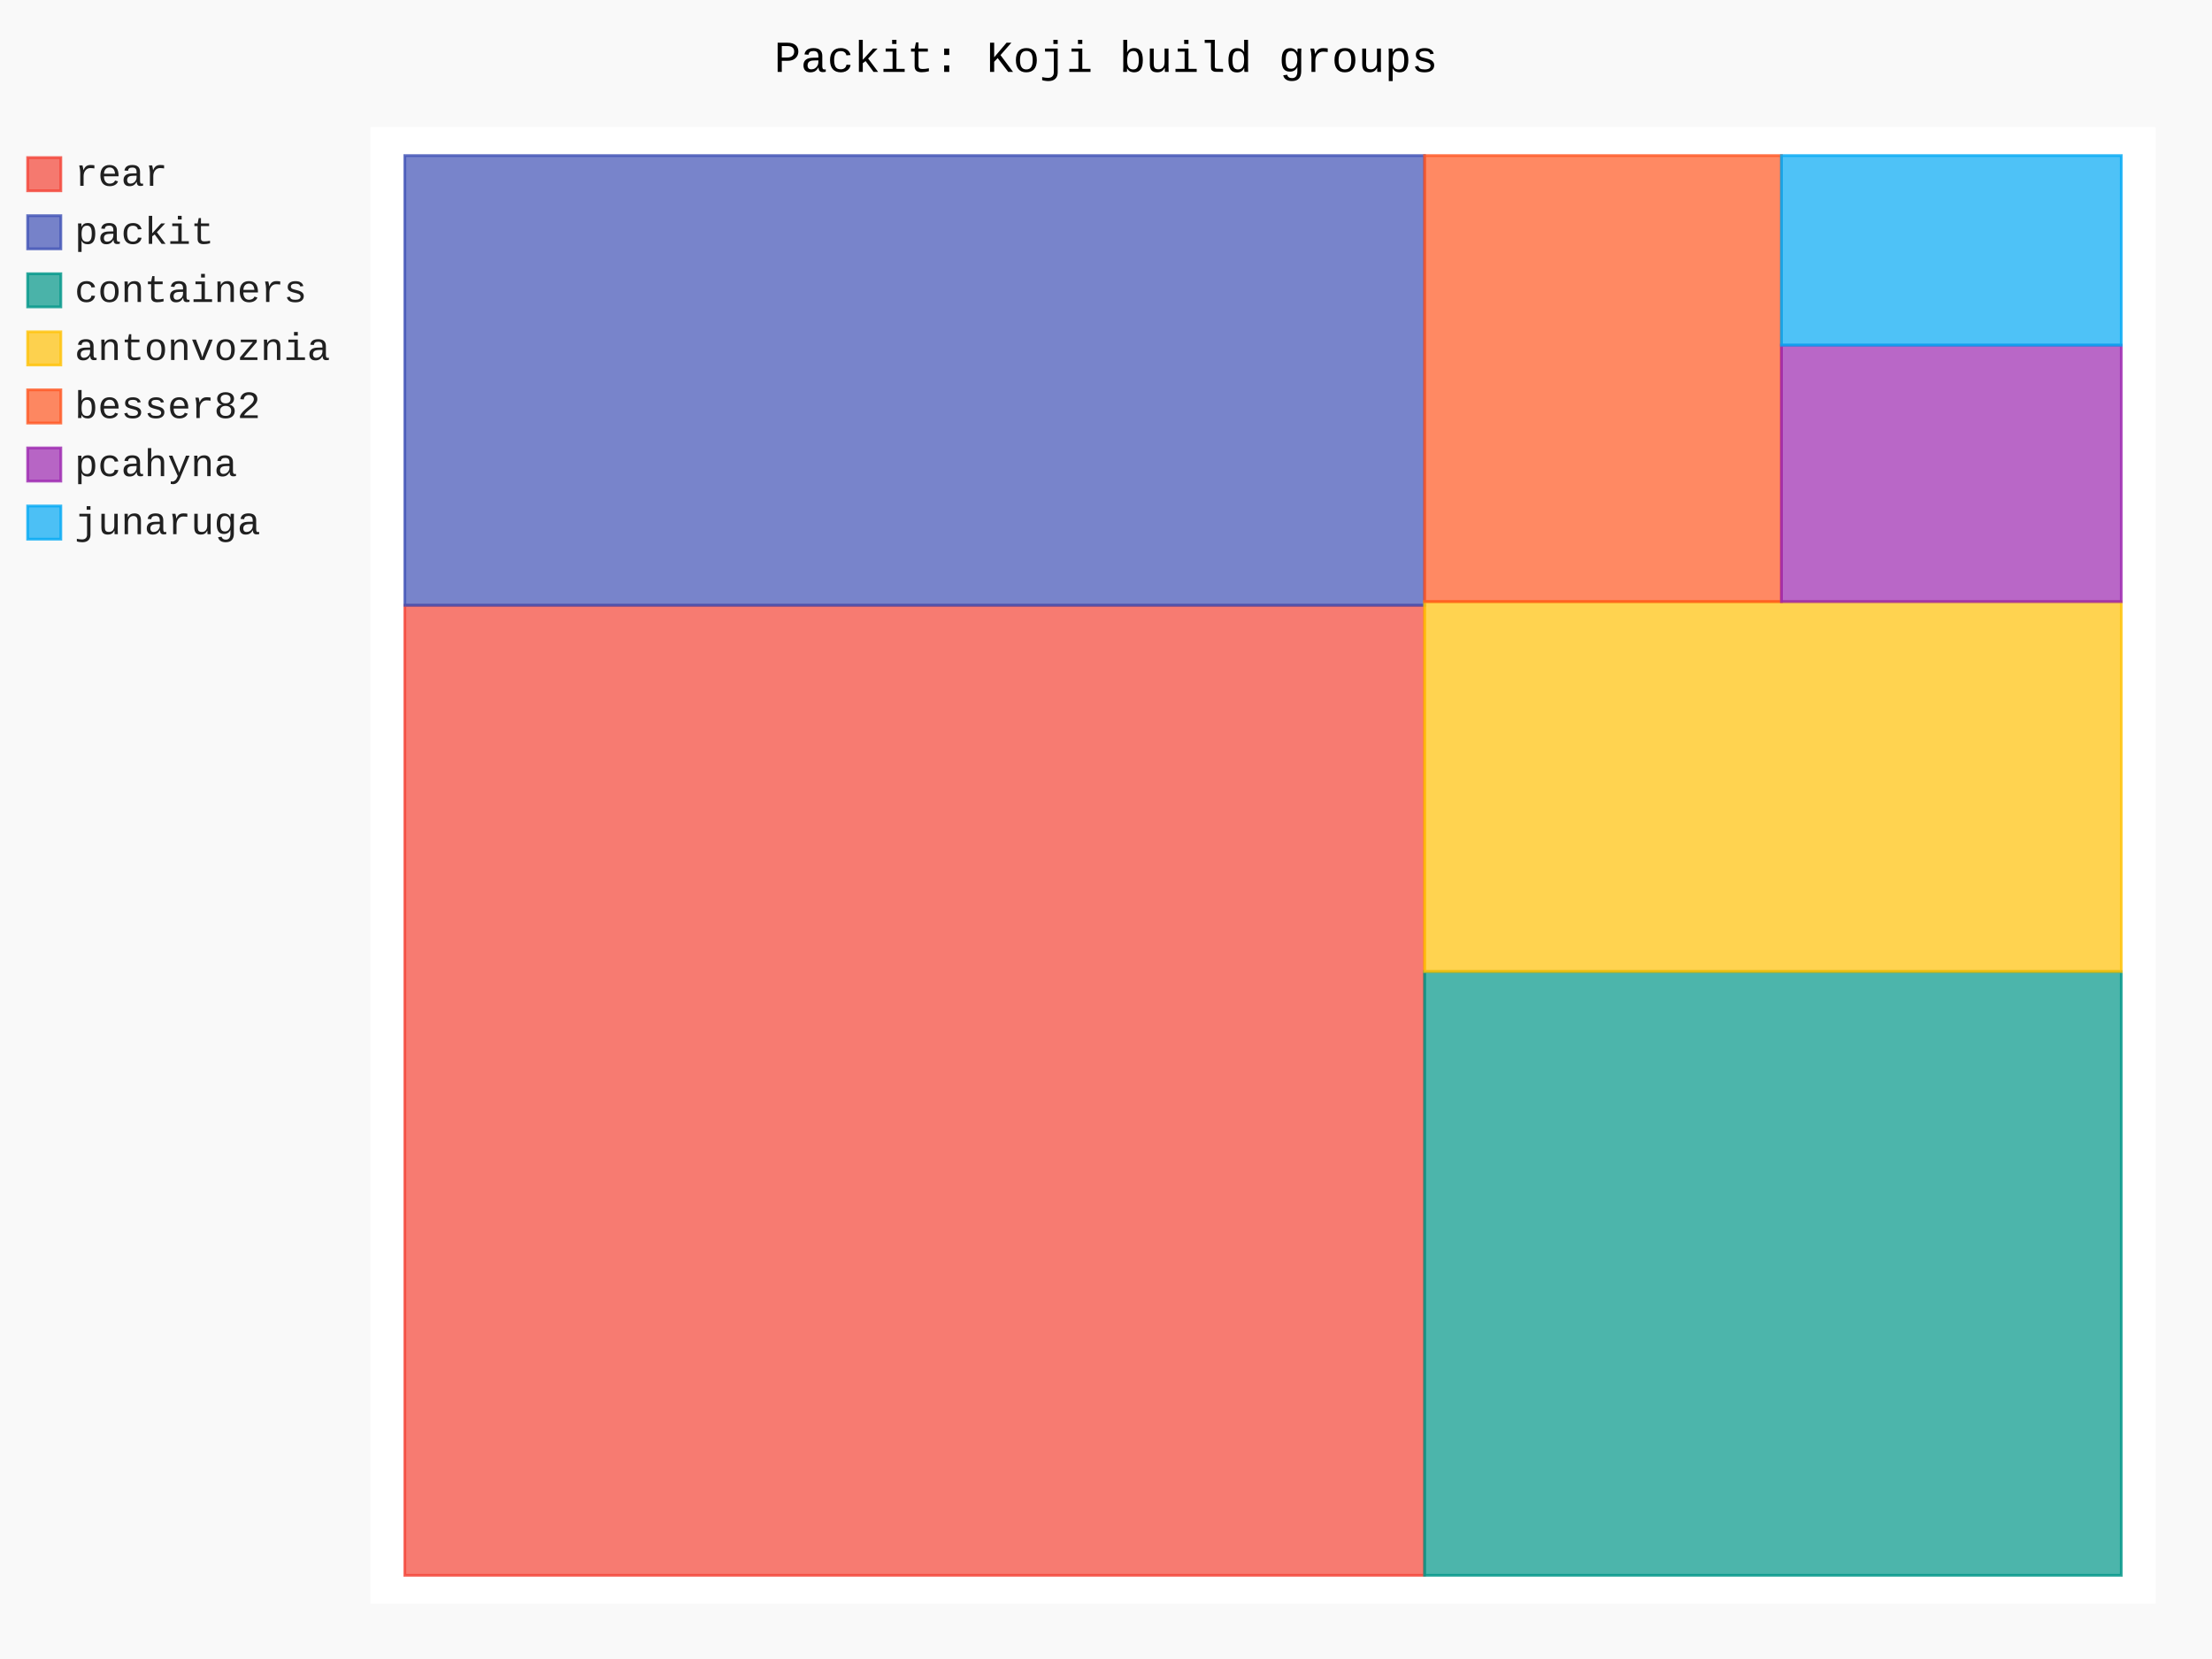
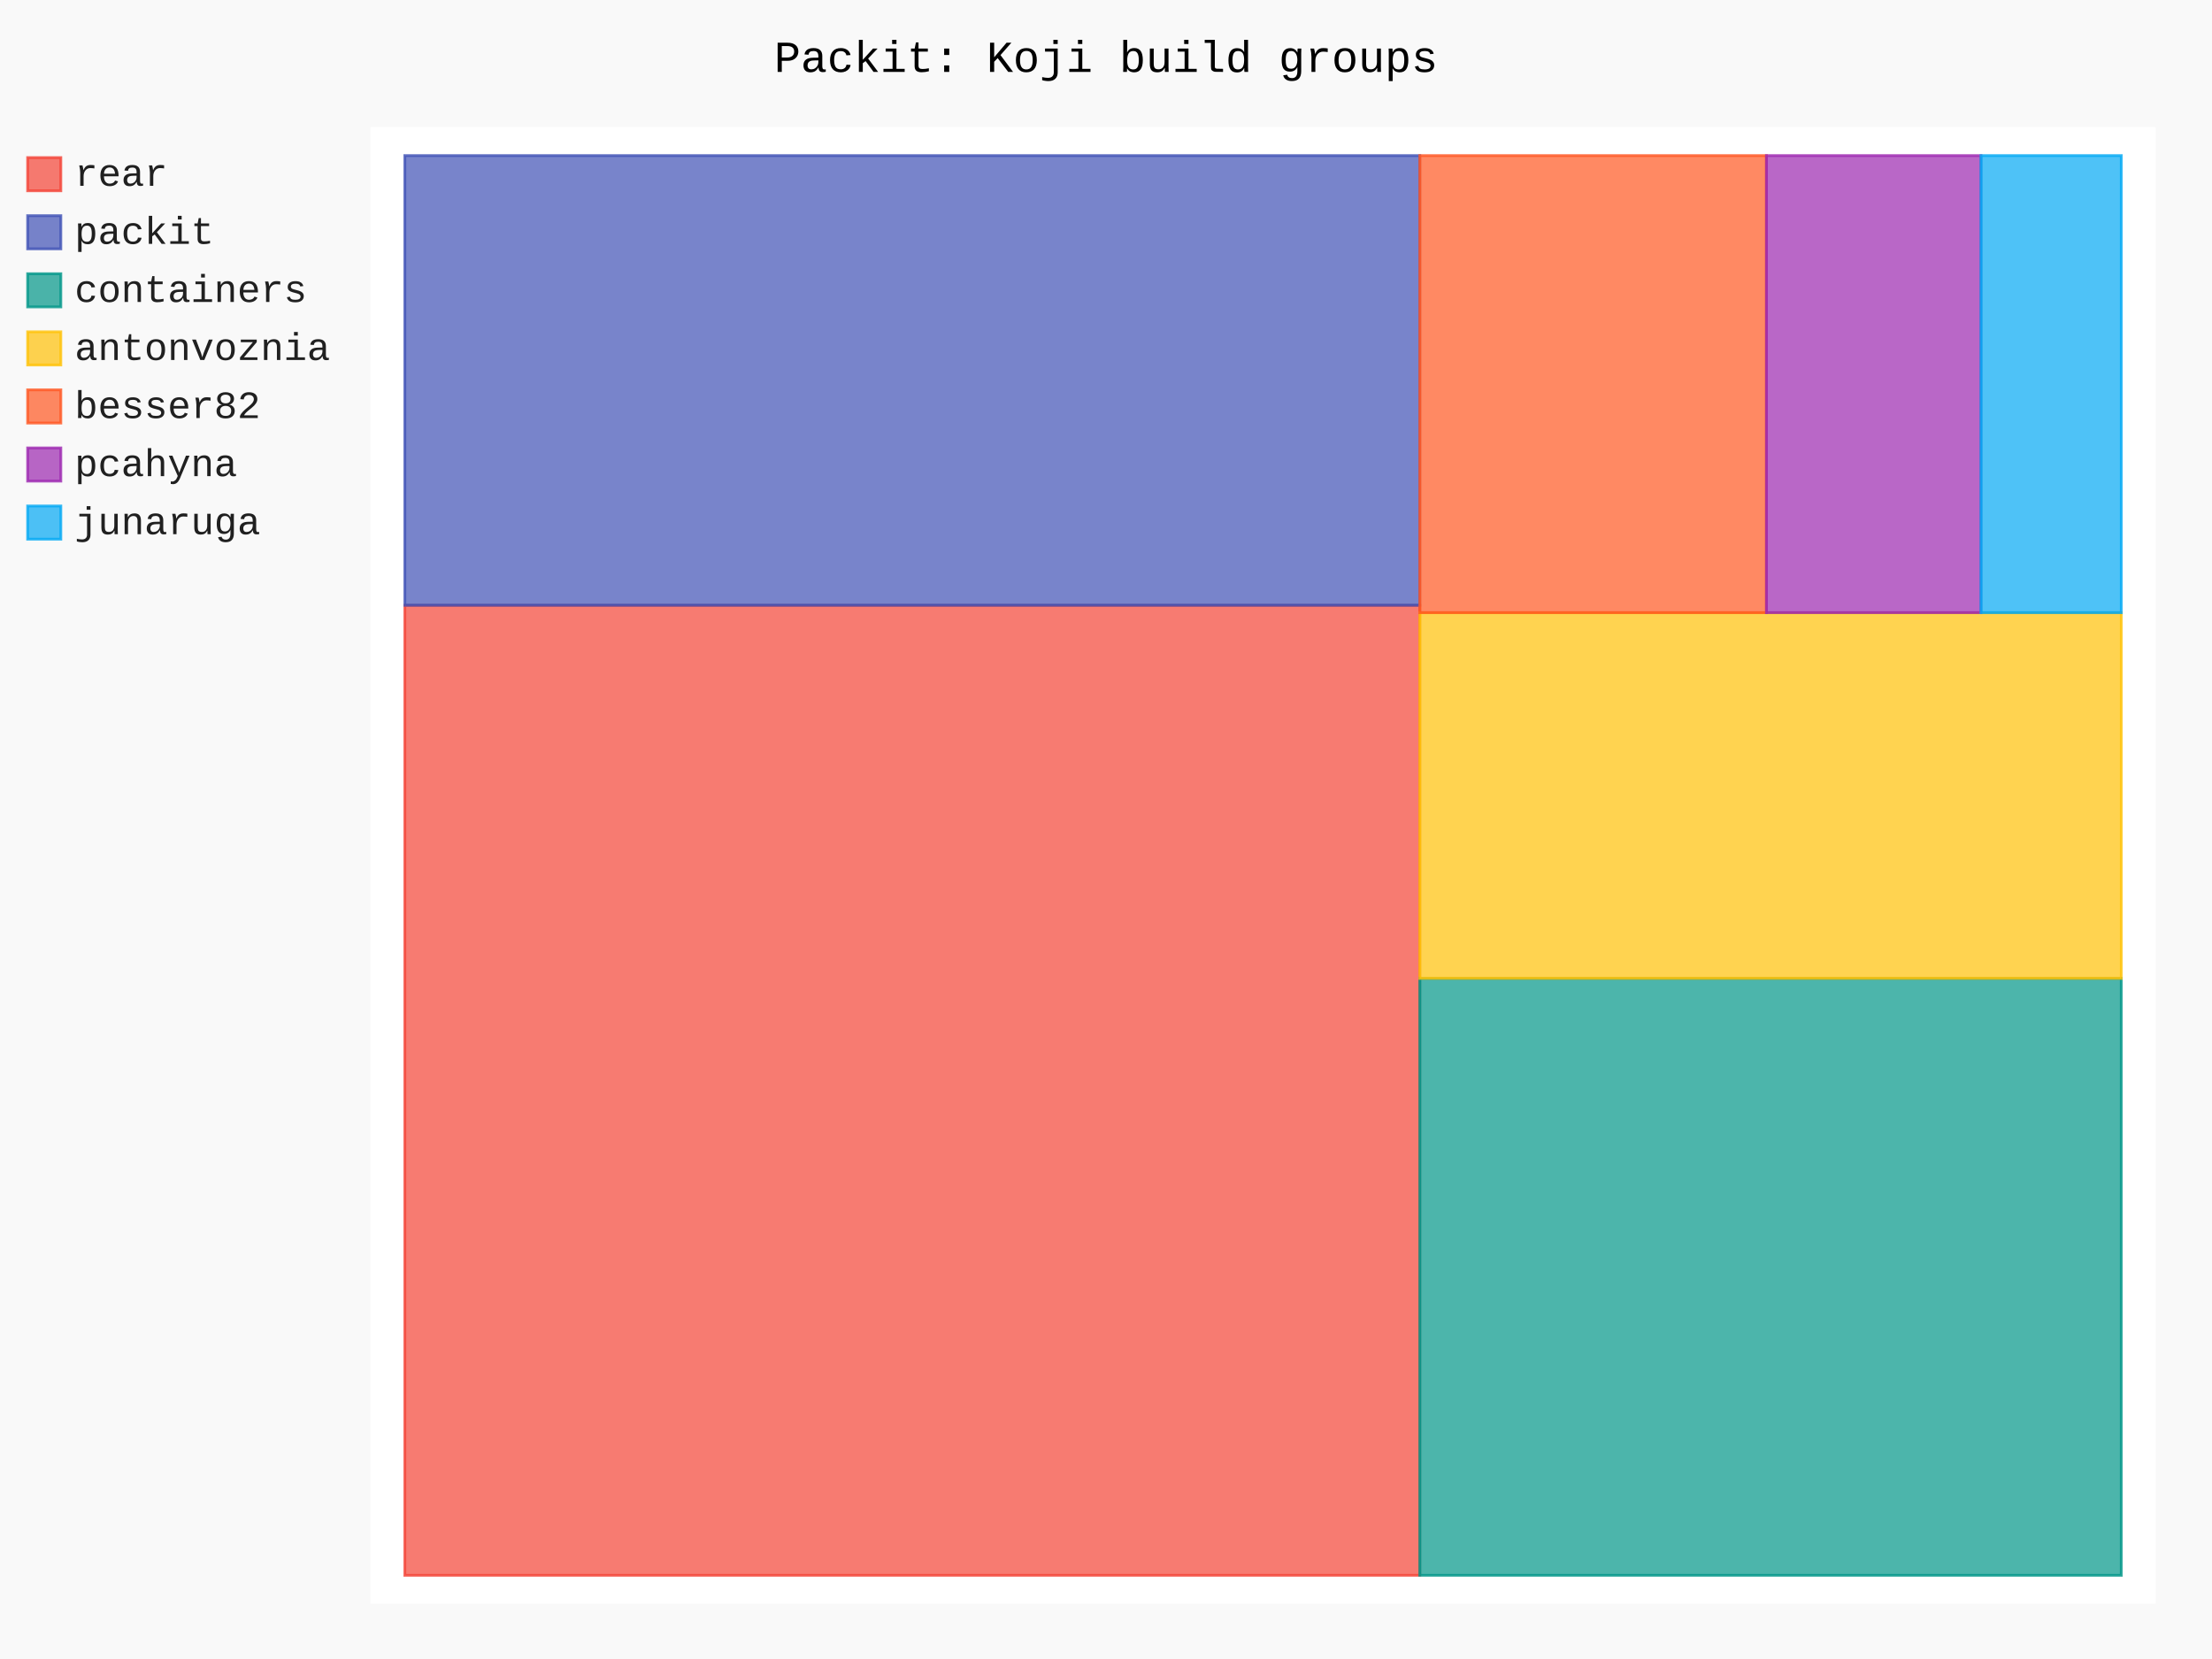
- <svg xmlns="http://www.w3.org/2000/svg" id="chart-2246e9da-22d6-40e2-a74a-dd142ed6a349" class="pygal-chart" viewBox="0 0 800 600">
+ <svg xmlns="http://www.w3.org/2000/svg" id="chart-57f4b149-1108-42b0-9890-0b3087912750" class="pygal-chart" viewBox="0 0 800 600">
  <defs>
-     <style type="text/css">#chart-2246e9da-22d6-40e2-a74a-dd142ed6a349{-webkit-user-select:none;-webkit-font-smoothing:antialiased;font-family:Consolas,"Liberation Mono",Menlo,Courier,monospace}#chart-2246e9da-22d6-40e2-a74a-dd142ed6a349 .title{font-family:Consolas,"Liberation Mono",Menlo,Courier,monospace;font-size:16px}#chart-2246e9da-22d6-40e2-a74a-dd142ed6a349 .legends .legend text{font-family:Consolas,"Liberation Mono",Menlo,Courier,monospace;font-size:14px}#chart-2246e9da-22d6-40e2-a74a-dd142ed6a349 .axis text{font-family:Consolas,"Liberation Mono",Menlo,Courier,monospace;font-size:10px}#chart-2246e9da-22d6-40e2-a74a-dd142ed6a349 .axis text.major{font-family:Consolas,"Liberation Mono",Menlo,Courier,monospace;font-size:10px}#chart-2246e9da-22d6-40e2-a74a-dd142ed6a349 .text-overlay text.value{font-family:Consolas,"Liberation Mono",Menlo,Courier,monospace;font-size:16px}#chart-2246e9da-22d6-40e2-a74a-dd142ed6a349 .text-overlay text.label{font-family:Consolas,"Liberation Mono",Menlo,Courier,monospace;font-size:10px}#chart-2246e9da-22d6-40e2-a74a-dd142ed6a349 .tooltip{font-family:Consolas,"Liberation Mono",Menlo,Courier,monospace;font-size:14px}#chart-2246e9da-22d6-40e2-a74a-dd142ed6a349 text.no_data{font-family:Consolas,"Liberation Mono",Menlo,Courier,monospace;font-size:64px}
- #chart-2246e9da-22d6-40e2-a74a-dd142ed6a349{background-color:rgba(249,249,249,1)}#chart-2246e9da-22d6-40e2-a74a-dd142ed6a349 path,#chart-2246e9da-22d6-40e2-a74a-dd142ed6a349 line,#chart-2246e9da-22d6-40e2-a74a-dd142ed6a349 rect,#chart-2246e9da-22d6-40e2-a74a-dd142ed6a349 circle{-webkit-transition:150ms;-moz-transition:150ms;transition:150ms}#chart-2246e9da-22d6-40e2-a74a-dd142ed6a349 .graph &gt; .background{fill:rgba(249,249,249,1)}#chart-2246e9da-22d6-40e2-a74a-dd142ed6a349 .plot &gt; .background{fill:rgba(255,255,255,1)}#chart-2246e9da-22d6-40e2-a74a-dd142ed6a349 .graph{fill:rgba(0,0,0,.87)}#chart-2246e9da-22d6-40e2-a74a-dd142ed6a349 text.no_data{fill:rgba(0,0,0,1)}#chart-2246e9da-22d6-40e2-a74a-dd142ed6a349 .title{fill:rgba(0,0,0,1)}#chart-2246e9da-22d6-40e2-a74a-dd142ed6a349 .legends .legend text{fill:rgba(0,0,0,.87)}#chart-2246e9da-22d6-40e2-a74a-dd142ed6a349 .legends .legend:hover text{fill:rgba(0,0,0,1)}#chart-2246e9da-22d6-40e2-a74a-dd142ed6a349 .axis .line{stroke:rgba(0,0,0,1)}#chart-2246e9da-22d6-40e2-a74a-dd142ed6a349 .axis .guide.line{stroke:rgba(0,0,0,.54)}#chart-2246e9da-22d6-40e2-a74a-dd142ed6a349 .axis .major.line{stroke:rgba(0,0,0,.87)}#chart-2246e9da-22d6-40e2-a74a-dd142ed6a349 .axis text.major{fill:rgba(0,0,0,1)}#chart-2246e9da-22d6-40e2-a74a-dd142ed6a349 .axis.y .guides:hover .guide.line,#chart-2246e9da-22d6-40e2-a74a-dd142ed6a349 .line-graph .axis.x .guides:hover .guide.line,#chart-2246e9da-22d6-40e2-a74a-dd142ed6a349 .stackedline-graph .axis.x .guides:hover .guide.line,#chart-2246e9da-22d6-40e2-a74a-dd142ed6a349 .xy-graph .axis.x .guides:hover .guide.line{stroke:rgba(0,0,0,1)}#chart-2246e9da-22d6-40e2-a74a-dd142ed6a349 .axis .guides:hover text{fill:rgba(0,0,0,1)}#chart-2246e9da-22d6-40e2-a74a-dd142ed6a349 .reactive{fill-opacity:.7;stroke-opacity:.8;stroke-width:1}#chart-2246e9da-22d6-40e2-a74a-dd142ed6a349 .ci{stroke:rgba(0,0,0,.87)}#chart-2246e9da-22d6-40e2-a74a-dd142ed6a349 .reactive.active,#chart-2246e9da-22d6-40e2-a74a-dd142ed6a349 .active .reactive{fill-opacity:.8;stroke-opacity:.9;stroke-width:4}#chart-2246e9da-22d6-40e2-a74a-dd142ed6a349 .ci .reactive.active{stroke-width:1.5}#chart-2246e9da-22d6-40e2-a74a-dd142ed6a349 .series text{fill:rgba(0,0,0,1)}#chart-2246e9da-22d6-40e2-a74a-dd142ed6a349 .tooltip rect{fill:rgba(255,255,255,1);stroke:rgba(0,0,0,1);-webkit-transition:opacity 150ms;-moz-transition:opacity 150ms;transition:opacity 150ms}#chart-2246e9da-22d6-40e2-a74a-dd142ed6a349 .tooltip .label{fill:rgba(0,0,0,.87)}#chart-2246e9da-22d6-40e2-a74a-dd142ed6a349 .tooltip .label{fill:rgba(0,0,0,.87)}#chart-2246e9da-22d6-40e2-a74a-dd142ed6a349 .tooltip .legend{font-size:.8em;fill:rgba(0,0,0,.54)}#chart-2246e9da-22d6-40e2-a74a-dd142ed6a349 .tooltip .x_label{font-size:.6em;fill:rgba(0,0,0,1)}#chart-2246e9da-22d6-40e2-a74a-dd142ed6a349 .tooltip .xlink{font-size:.5em;text-decoration:underline}#chart-2246e9da-22d6-40e2-a74a-dd142ed6a349 .tooltip .value{font-size:1.5em}#chart-2246e9da-22d6-40e2-a74a-dd142ed6a349 .bound{font-size:.5em}#chart-2246e9da-22d6-40e2-a74a-dd142ed6a349 .max-value{font-size:.75em;fill:rgba(0,0,0,.54)}#chart-2246e9da-22d6-40e2-a74a-dd142ed6a349 .map-element{fill:rgba(255,255,255,1);stroke:rgba(0,0,0,.54) !important}#chart-2246e9da-22d6-40e2-a74a-dd142ed6a349 .map-element .reactive{fill-opacity:inherit;stroke-opacity:inherit}#chart-2246e9da-22d6-40e2-a74a-dd142ed6a349 .color-0,#chart-2246e9da-22d6-40e2-a74a-dd142ed6a349 .color-0 a:visited{stroke:#F44336;fill:#F44336}#chart-2246e9da-22d6-40e2-a74a-dd142ed6a349 .color-1,#chart-2246e9da-22d6-40e2-a74a-dd142ed6a349 .color-1 a:visited{stroke:#3F51B5;fill:#3F51B5}#chart-2246e9da-22d6-40e2-a74a-dd142ed6a349 .color-2,#chart-2246e9da-22d6-40e2-a74a-dd142ed6a349 .color-2 a:visited{stroke:#009688;fill:#009688}#chart-2246e9da-22d6-40e2-a74a-dd142ed6a349 .color-3,#chart-2246e9da-22d6-40e2-a74a-dd142ed6a349 .color-3 a:visited{stroke:#FFC107;fill:#FFC107}#chart-2246e9da-22d6-40e2-a74a-dd142ed6a349 .color-4,#chart-2246e9da-22d6-40e2-a74a-dd142ed6a349 .color-4 a:visited{stroke:#FF5722;fill:#FF5722}#chart-2246e9da-22d6-40e2-a74a-dd142ed6a349 .color-5,#chart-2246e9da-22d6-40e2-a74a-dd142ed6a349 .color-5 a:visited{stroke:#9C27B0;fill:#9C27B0}#chart-2246e9da-22d6-40e2-a74a-dd142ed6a349 .color-6,#chart-2246e9da-22d6-40e2-a74a-dd142ed6a349 .color-6 a:visited{stroke:#03A9F4;fill:#03A9F4}#chart-2246e9da-22d6-40e2-a74a-dd142ed6a349 .text-overlay .color-0 text{fill:black}#chart-2246e9da-22d6-40e2-a74a-dd142ed6a349 .text-overlay .color-1 text{fill:black}#chart-2246e9da-22d6-40e2-a74a-dd142ed6a349 .text-overlay .color-2 text{fill:black}#chart-2246e9da-22d6-40e2-a74a-dd142ed6a349 .text-overlay .color-3 text{fill:black}#chart-2246e9da-22d6-40e2-a74a-dd142ed6a349 .text-overlay .color-4 text{fill:black}#chart-2246e9da-22d6-40e2-a74a-dd142ed6a349 .text-overlay .color-5 text{fill:black}#chart-2246e9da-22d6-40e2-a74a-dd142ed6a349 .text-overlay .color-6 text{fill:black}
- #chart-2246e9da-22d6-40e2-a74a-dd142ed6a349 text.no_data{text-anchor:middle}#chart-2246e9da-22d6-40e2-a74a-dd142ed6a349 .guide.line{fill:none}#chart-2246e9da-22d6-40e2-a74a-dd142ed6a349 .centered{text-anchor:middle}#chart-2246e9da-22d6-40e2-a74a-dd142ed6a349 .title{text-anchor:middle}#chart-2246e9da-22d6-40e2-a74a-dd142ed6a349 .legends .legend text{fill-opacity:1}#chart-2246e9da-22d6-40e2-a74a-dd142ed6a349 .axis.x text{text-anchor:middle}#chart-2246e9da-22d6-40e2-a74a-dd142ed6a349 .axis.x:not(.web) text[transform]{text-anchor:start}#chart-2246e9da-22d6-40e2-a74a-dd142ed6a349 .axis.x:not(.web) text[transform].backwards{text-anchor:end}#chart-2246e9da-22d6-40e2-a74a-dd142ed6a349 .axis.y text{text-anchor:end}#chart-2246e9da-22d6-40e2-a74a-dd142ed6a349 .axis.y text[transform].backwards{text-anchor:start}#chart-2246e9da-22d6-40e2-a74a-dd142ed6a349 .axis.y2 text{text-anchor:start}#chart-2246e9da-22d6-40e2-a74a-dd142ed6a349 .axis.y2 text[transform].backwards{text-anchor:end}#chart-2246e9da-22d6-40e2-a74a-dd142ed6a349 .axis .guide.line{stroke-dasharray:4,4;stroke:black}#chart-2246e9da-22d6-40e2-a74a-dd142ed6a349 .axis .major.guide.line{stroke-dasharray:6,6;stroke:black}#chart-2246e9da-22d6-40e2-a74a-dd142ed6a349 .horizontal .axis.y .guide.line,#chart-2246e9da-22d6-40e2-a74a-dd142ed6a349 .horizontal .axis.y2 .guide.line,#chart-2246e9da-22d6-40e2-a74a-dd142ed6a349 .vertical .axis.x .guide.line{opacity:0}#chart-2246e9da-22d6-40e2-a74a-dd142ed6a349 .horizontal .axis.always_show .guide.line,#chart-2246e9da-22d6-40e2-a74a-dd142ed6a349 .vertical .axis.always_show .guide.line{opacity:1 !important}#chart-2246e9da-22d6-40e2-a74a-dd142ed6a349 .axis.y .guides:hover .guide.line,#chart-2246e9da-22d6-40e2-a74a-dd142ed6a349 .axis.y2 .guides:hover .guide.line,#chart-2246e9da-22d6-40e2-a74a-dd142ed6a349 .axis.x .guides:hover .guide.line{opacity:1}#chart-2246e9da-22d6-40e2-a74a-dd142ed6a349 .axis .guides:hover text{opacity:1}#chart-2246e9da-22d6-40e2-a74a-dd142ed6a349 .nofill{fill:none}#chart-2246e9da-22d6-40e2-a74a-dd142ed6a349 .subtle-fill{fill-opacity:.2}#chart-2246e9da-22d6-40e2-a74a-dd142ed6a349 .dot{stroke-width:1px;fill-opacity:1;stroke-opacity:1}#chart-2246e9da-22d6-40e2-a74a-dd142ed6a349 .dot.active{stroke-width:5px}#chart-2246e9da-22d6-40e2-a74a-dd142ed6a349 .dot.negative{fill:transparent}#chart-2246e9da-22d6-40e2-a74a-dd142ed6a349 text,#chart-2246e9da-22d6-40e2-a74a-dd142ed6a349 tspan{stroke:none !important}#chart-2246e9da-22d6-40e2-a74a-dd142ed6a349 .series text.active{opacity:1}#chart-2246e9da-22d6-40e2-a74a-dd142ed6a349 .tooltip rect{fill-opacity:.95;stroke-width:.5}#chart-2246e9da-22d6-40e2-a74a-dd142ed6a349 .tooltip text{fill-opacity:1}#chart-2246e9da-22d6-40e2-a74a-dd142ed6a349 .showable{visibility:hidden}#chart-2246e9da-22d6-40e2-a74a-dd142ed6a349 .showable.shown{visibility:visible}#chart-2246e9da-22d6-40e2-a74a-dd142ed6a349 .gauge-background{fill:rgba(229,229,229,1);stroke:none}#chart-2246e9da-22d6-40e2-a74a-dd142ed6a349 .bg-lines{stroke:rgba(249,249,249,1);stroke-width:2px}</style>
+     <style type="text/css">#chart-57f4b149-1108-42b0-9890-0b3087912750{-webkit-user-select:none;-webkit-font-smoothing:antialiased;font-family:Consolas,"Liberation Mono",Menlo,Courier,monospace}#chart-57f4b149-1108-42b0-9890-0b3087912750 .title{font-family:Consolas,"Liberation Mono",Menlo,Courier,monospace;font-size:16px}#chart-57f4b149-1108-42b0-9890-0b3087912750 .legends .legend text{font-family:Consolas,"Liberation Mono",Menlo,Courier,monospace;font-size:14px}#chart-57f4b149-1108-42b0-9890-0b3087912750 .axis text{font-family:Consolas,"Liberation Mono",Menlo,Courier,monospace;font-size:10px}#chart-57f4b149-1108-42b0-9890-0b3087912750 .axis text.major{font-family:Consolas,"Liberation Mono",Menlo,Courier,monospace;font-size:10px}#chart-57f4b149-1108-42b0-9890-0b3087912750 .text-overlay text.value{font-family:Consolas,"Liberation Mono",Menlo,Courier,monospace;font-size:16px}#chart-57f4b149-1108-42b0-9890-0b3087912750 .text-overlay text.label{font-family:Consolas,"Liberation Mono",Menlo,Courier,monospace;font-size:10px}#chart-57f4b149-1108-42b0-9890-0b3087912750 .tooltip{font-family:Consolas,"Liberation Mono",Menlo,Courier,monospace;font-size:14px}#chart-57f4b149-1108-42b0-9890-0b3087912750 text.no_data{font-family:Consolas,"Liberation Mono",Menlo,Courier,monospace;font-size:64px}
+ #chart-57f4b149-1108-42b0-9890-0b3087912750{background-color:rgba(249,249,249,1)}#chart-57f4b149-1108-42b0-9890-0b3087912750 path,#chart-57f4b149-1108-42b0-9890-0b3087912750 line,#chart-57f4b149-1108-42b0-9890-0b3087912750 rect,#chart-57f4b149-1108-42b0-9890-0b3087912750 circle{-webkit-transition:150ms;-moz-transition:150ms;transition:150ms}#chart-57f4b149-1108-42b0-9890-0b3087912750 .graph &gt; .background{fill:rgba(249,249,249,1)}#chart-57f4b149-1108-42b0-9890-0b3087912750 .plot &gt; .background{fill:rgba(255,255,255,1)}#chart-57f4b149-1108-42b0-9890-0b3087912750 .graph{fill:rgba(0,0,0,.87)}#chart-57f4b149-1108-42b0-9890-0b3087912750 text.no_data{fill:rgba(0,0,0,1)}#chart-57f4b149-1108-42b0-9890-0b3087912750 .title{fill:rgba(0,0,0,1)}#chart-57f4b149-1108-42b0-9890-0b3087912750 .legends .legend text{fill:rgba(0,0,0,.87)}#chart-57f4b149-1108-42b0-9890-0b3087912750 .legends .legend:hover text{fill:rgba(0,0,0,1)}#chart-57f4b149-1108-42b0-9890-0b3087912750 .axis .line{stroke:rgba(0,0,0,1)}#chart-57f4b149-1108-42b0-9890-0b3087912750 .axis .guide.line{stroke:rgba(0,0,0,.54)}#chart-57f4b149-1108-42b0-9890-0b3087912750 .axis .major.line{stroke:rgba(0,0,0,.87)}#chart-57f4b149-1108-42b0-9890-0b3087912750 .axis text.major{fill:rgba(0,0,0,1)}#chart-57f4b149-1108-42b0-9890-0b3087912750 .axis.y .guides:hover .guide.line,#chart-57f4b149-1108-42b0-9890-0b3087912750 .line-graph .axis.x .guides:hover .guide.line,#chart-57f4b149-1108-42b0-9890-0b3087912750 .stackedline-graph .axis.x .guides:hover .guide.line,#chart-57f4b149-1108-42b0-9890-0b3087912750 .xy-graph .axis.x .guides:hover .guide.line{stroke:rgba(0,0,0,1)}#chart-57f4b149-1108-42b0-9890-0b3087912750 .axis .guides:hover text{fill:rgba(0,0,0,1)}#chart-57f4b149-1108-42b0-9890-0b3087912750 .reactive{fill-opacity:.7;stroke-opacity:.8;stroke-width:1}#chart-57f4b149-1108-42b0-9890-0b3087912750 .ci{stroke:rgba(0,0,0,.87)}#chart-57f4b149-1108-42b0-9890-0b3087912750 .reactive.active,#chart-57f4b149-1108-42b0-9890-0b3087912750 .active .reactive{fill-opacity:.8;stroke-opacity:.9;stroke-width:4}#chart-57f4b149-1108-42b0-9890-0b3087912750 .ci .reactive.active{stroke-width:1.5}#chart-57f4b149-1108-42b0-9890-0b3087912750 .series text{fill:rgba(0,0,0,1)}#chart-57f4b149-1108-42b0-9890-0b3087912750 .tooltip rect{fill:rgba(255,255,255,1);stroke:rgba(0,0,0,1);-webkit-transition:opacity 150ms;-moz-transition:opacity 150ms;transition:opacity 150ms}#chart-57f4b149-1108-42b0-9890-0b3087912750 .tooltip .label{fill:rgba(0,0,0,.87)}#chart-57f4b149-1108-42b0-9890-0b3087912750 .tooltip .label{fill:rgba(0,0,0,.87)}#chart-57f4b149-1108-42b0-9890-0b3087912750 .tooltip .legend{font-size:.8em;fill:rgba(0,0,0,.54)}#chart-57f4b149-1108-42b0-9890-0b3087912750 .tooltip .x_label{font-size:.6em;fill:rgba(0,0,0,1)}#chart-57f4b149-1108-42b0-9890-0b3087912750 .tooltip .xlink{font-size:.5em;text-decoration:underline}#chart-57f4b149-1108-42b0-9890-0b3087912750 .tooltip .value{font-size:1.5em}#chart-57f4b149-1108-42b0-9890-0b3087912750 .bound{font-size:.5em}#chart-57f4b149-1108-42b0-9890-0b3087912750 .max-value{font-size:.75em;fill:rgba(0,0,0,.54)}#chart-57f4b149-1108-42b0-9890-0b3087912750 .map-element{fill:rgba(255,255,255,1);stroke:rgba(0,0,0,.54) !important}#chart-57f4b149-1108-42b0-9890-0b3087912750 .map-element .reactive{fill-opacity:inherit;stroke-opacity:inherit}#chart-57f4b149-1108-42b0-9890-0b3087912750 .color-0,#chart-57f4b149-1108-42b0-9890-0b3087912750 .color-0 a:visited{stroke:#F44336;fill:#F44336}#chart-57f4b149-1108-42b0-9890-0b3087912750 .color-1,#chart-57f4b149-1108-42b0-9890-0b3087912750 .color-1 a:visited{stroke:#3F51B5;fill:#3F51B5}#chart-57f4b149-1108-42b0-9890-0b3087912750 .color-2,#chart-57f4b149-1108-42b0-9890-0b3087912750 .color-2 a:visited{stroke:#009688;fill:#009688}#chart-57f4b149-1108-42b0-9890-0b3087912750 .color-3,#chart-57f4b149-1108-42b0-9890-0b3087912750 .color-3 a:visited{stroke:#FFC107;fill:#FFC107}#chart-57f4b149-1108-42b0-9890-0b3087912750 .color-4,#chart-57f4b149-1108-42b0-9890-0b3087912750 .color-4 a:visited{stroke:#FF5722;fill:#FF5722}#chart-57f4b149-1108-42b0-9890-0b3087912750 .color-5,#chart-57f4b149-1108-42b0-9890-0b3087912750 .color-5 a:visited{stroke:#9C27B0;fill:#9C27B0}#chart-57f4b149-1108-42b0-9890-0b3087912750 .color-6,#chart-57f4b149-1108-42b0-9890-0b3087912750 .color-6 a:visited{stroke:#03A9F4;fill:#03A9F4}#chart-57f4b149-1108-42b0-9890-0b3087912750 .text-overlay .color-0 text{fill:black}#chart-57f4b149-1108-42b0-9890-0b3087912750 .text-overlay .color-1 text{fill:black}#chart-57f4b149-1108-42b0-9890-0b3087912750 .text-overlay .color-2 text{fill:black}#chart-57f4b149-1108-42b0-9890-0b3087912750 .text-overlay .color-3 text{fill:black}#chart-57f4b149-1108-42b0-9890-0b3087912750 .text-overlay .color-4 text{fill:black}#chart-57f4b149-1108-42b0-9890-0b3087912750 .text-overlay .color-5 text{fill:black}#chart-57f4b149-1108-42b0-9890-0b3087912750 .text-overlay .color-6 text{fill:black}
+ #chart-57f4b149-1108-42b0-9890-0b3087912750 text.no_data{text-anchor:middle}#chart-57f4b149-1108-42b0-9890-0b3087912750 .guide.line{fill:none}#chart-57f4b149-1108-42b0-9890-0b3087912750 .centered{text-anchor:middle}#chart-57f4b149-1108-42b0-9890-0b3087912750 .title{text-anchor:middle}#chart-57f4b149-1108-42b0-9890-0b3087912750 .legends .legend text{fill-opacity:1}#chart-57f4b149-1108-42b0-9890-0b3087912750 .axis.x text{text-anchor:middle}#chart-57f4b149-1108-42b0-9890-0b3087912750 .axis.x:not(.web) text[transform]{text-anchor:start}#chart-57f4b149-1108-42b0-9890-0b3087912750 .axis.x:not(.web) text[transform].backwards{text-anchor:end}#chart-57f4b149-1108-42b0-9890-0b3087912750 .axis.y text{text-anchor:end}#chart-57f4b149-1108-42b0-9890-0b3087912750 .axis.y text[transform].backwards{text-anchor:start}#chart-57f4b149-1108-42b0-9890-0b3087912750 .axis.y2 text{text-anchor:start}#chart-57f4b149-1108-42b0-9890-0b3087912750 .axis.y2 text[transform].backwards{text-anchor:end}#chart-57f4b149-1108-42b0-9890-0b3087912750 .axis .guide.line{stroke-dasharray:4,4;stroke:black}#chart-57f4b149-1108-42b0-9890-0b3087912750 .axis .major.guide.line{stroke-dasharray:6,6;stroke:black}#chart-57f4b149-1108-42b0-9890-0b3087912750 .horizontal .axis.y .guide.line,#chart-57f4b149-1108-42b0-9890-0b3087912750 .horizontal .axis.y2 .guide.line,#chart-57f4b149-1108-42b0-9890-0b3087912750 .vertical .axis.x .guide.line{opacity:0}#chart-57f4b149-1108-42b0-9890-0b3087912750 .horizontal .axis.always_show .guide.line,#chart-57f4b149-1108-42b0-9890-0b3087912750 .vertical .axis.always_show .guide.line{opacity:1 !important}#chart-57f4b149-1108-42b0-9890-0b3087912750 .axis.y .guides:hover .guide.line,#chart-57f4b149-1108-42b0-9890-0b3087912750 .axis.y2 .guides:hover .guide.line,#chart-57f4b149-1108-42b0-9890-0b3087912750 .axis.x .guides:hover .guide.line{opacity:1}#chart-57f4b149-1108-42b0-9890-0b3087912750 .axis .guides:hover text{opacity:1}#chart-57f4b149-1108-42b0-9890-0b3087912750 .nofill{fill:none}#chart-57f4b149-1108-42b0-9890-0b3087912750 .subtle-fill{fill-opacity:.2}#chart-57f4b149-1108-42b0-9890-0b3087912750 .dot{stroke-width:1px;fill-opacity:1;stroke-opacity:1}#chart-57f4b149-1108-42b0-9890-0b3087912750 .dot.active{stroke-width:5px}#chart-57f4b149-1108-42b0-9890-0b3087912750 .dot.negative{fill:transparent}#chart-57f4b149-1108-42b0-9890-0b3087912750 text,#chart-57f4b149-1108-42b0-9890-0b3087912750 tspan{stroke:none !important}#chart-57f4b149-1108-42b0-9890-0b3087912750 .series text.active{opacity:1}#chart-57f4b149-1108-42b0-9890-0b3087912750 .tooltip rect{fill-opacity:.95;stroke-width:.5}#chart-57f4b149-1108-42b0-9890-0b3087912750 .tooltip text{fill-opacity:1}#chart-57f4b149-1108-42b0-9890-0b3087912750 .showable{visibility:hidden}#chart-57f4b149-1108-42b0-9890-0b3087912750 .showable.shown{visibility:visible}#chart-57f4b149-1108-42b0-9890-0b3087912750 .gauge-background{fill:rgba(229,229,229,1);stroke:none}#chart-57f4b149-1108-42b0-9890-0b3087912750 .bg-lines{stroke:rgba(249,249,249,1);stroke-width:2px}</style>
  </defs>
  <g class="graph treemap-graph vertical">
    <rect x="0" y="0" width="800" height="600" class="background" />
    <g transform="translate(134, 46)" class="plot">
      <rect x="0" y="0" width="645.6" height="534" class="background" />
      <g class="series serie-0 color-0">
        <g class="rects">
          <g class="rect">
-             <rect x="12.415" y="172.91" width="368.793" height="350.821" class="rect reactive tooltip-trigger" />
+             <rect x="12.415" y="172.91" width="367.08" height="350.821" class="rect reactive tooltip-trigger" />
          </g>
        </g>
      </g>
      <g class="series serie-1 color-1">
        <g class="rects">
          <g class="rect">
-             <rect x="12.415" y="10.269" width="368.793" height="162.641" class="rect reactive tooltip-trigger" />
+             <rect x="12.415" y="10.269" width="367.08" height="162.641" class="rect reactive tooltip-trigger" />
          </g>
        </g>
      </g>
      <g class="series serie-2 color-2">
        <g class="rects">
          <g class="rect">
-             <rect x="381.208" y="305.362" width="251.976" height="218.369" class="rect reactive tooltip-trigger" />
+             <rect x="379.496" y="307.844" width="253.689" height="215.887" class="rect reactive tooltip-trigger" />
          </g>
        </g>
      </g>
      <g class="series serie-3 color-3">
        <g class="rects">
          <g class="rect">
-             <rect x="381.208" y="171.587" width="251.976" height="133.775" class="rect reactive tooltip-trigger" />
+             <rect x="379.496" y="175.588" width="253.689" height="132.255" class="rect reactive tooltip-trigger" />
          </g>
        </g>
      </g>
      <g class="series serie-4 color-4">
        <g class="rects">
          <g class="rect">
-             <rect x="381.208" y="10.269" width="129.061" height="161.317" class="rect reactive tooltip-trigger" />
+             <rect x="379.496" y="10.269" width="125.352" height="165.319" class="rect reactive tooltip-trigger" />
          </g>
        </g>
      </g>
      <g class="series serie-5 color-5">
        <g class="rects">
          <g class="rect">
-             <rect x="510.269" y="78.829" width="122.915" height="92.758" class="rect reactive tooltip-trigger" />
+             <rect x="504.848" y="10.269" width="77.599" height="165.319" class="rect reactive tooltip-trigger" />
          </g>
        </g>
      </g>
      <g class="series serie-6 color-6">
        <g class="rects">
          <g class="rect">
-             <rect x="510.269" y="10.269" width="122.915" height="68.56" class="rect reactive tooltip-trigger" />
+             <rect x="582.447" y="10.269" width="50.738" height="165.319" class="rect reactive tooltip-trigger" />
          </g>
        </g>
      </g>
    </g>
    <g class="titles">
      <text x="400.0" y="26" class="title plot_title">Packit: Koji build groups</text>
    </g>
    <g transform="translate(134, 46)" class="plot overlay">
      <g class="series serie-0 color-0" />
      <g class="series serie-1 color-1" />
      <g class="series serie-2 color-2" />
      <g class="series serie-3 color-3" />
      <g class="series serie-4 color-4" />
      <g class="series serie-5 color-5" />
      <g class="series serie-6 color-6" />
    </g>
    <g transform="translate(134, 46)" class="plot text-overlay">
      <g class="series serie-0 color-0" />
      <g class="series serie-1 color-1" />
      <g class="series serie-2 color-2" />
      <g class="series serie-3 color-3" />
      <g class="series serie-4 color-4" />
      <g class="series serie-5 color-5" />
      <g class="series serie-6 color-6" />
    </g>
    <g transform="translate(134, 46)" class="plot tooltip-overlay">
      <g transform="translate(0 0)" style="opacity: 0" class="tooltip">
        <rect rx="0" ry="0" width="0" height="0" class="tooltip-box" />
        <g class="text" />
      </g>
    </g>
    <g transform="translate(10, 56)" class="legends">
      <g id="activate-serie-0" class="legend reactive activate-serie">
        <rect x="0.0" y="1.0" width="12" height="12" class="color-0 reactive" />
        <text x="17.0" y="11.2">rear</text>
      </g>
      <g id="activate-serie-1" class="legend reactive activate-serie">
        <rect x="0.0" y="22.0" width="12" height="12" class="color-1 reactive" />
        <text x="17.0" y="32.2">packit</text>
      </g>
      <g id="activate-serie-2" class="legend reactive activate-serie">
        <rect x="0.0" y="43.0" width="12" height="12" class="color-2 reactive" />
        <text x="17.0" y="53.2">containers</text>
      </g>
      <g id="activate-serie-3" class="legend reactive activate-serie">
        <rect x="0.0" y="64.0" width="12" height="12" class="color-3 reactive" />
        <text x="17.0" y="74.2">antonvoznia</text>
      </g>
      <g id="activate-serie-4" class="legend reactive activate-serie">
        <rect x="0.0" y="85.0" width="12" height="12" class="color-4 reactive" />
        <text x="17.0" y="95.2">besser82</text>
      </g>
      <g id="activate-serie-5" class="legend reactive activate-serie">
        <rect x="0.0" y="106.0" width="12" height="12" class="color-5 reactive" />
        <text x="17.0" y="116.2">pcahyna</text>
      </g>
      <g id="activate-serie-6" class="legend reactive activate-serie">
        <rect x="0.0" y="127.0" width="12" height="12" class="color-6 reactive" />
        <text x="17.0" y="137.2">junaruga</text>
      </g>
    </g>
    <g transform="translate(790, 56)" class="legends" />
  </g>
</svg>
